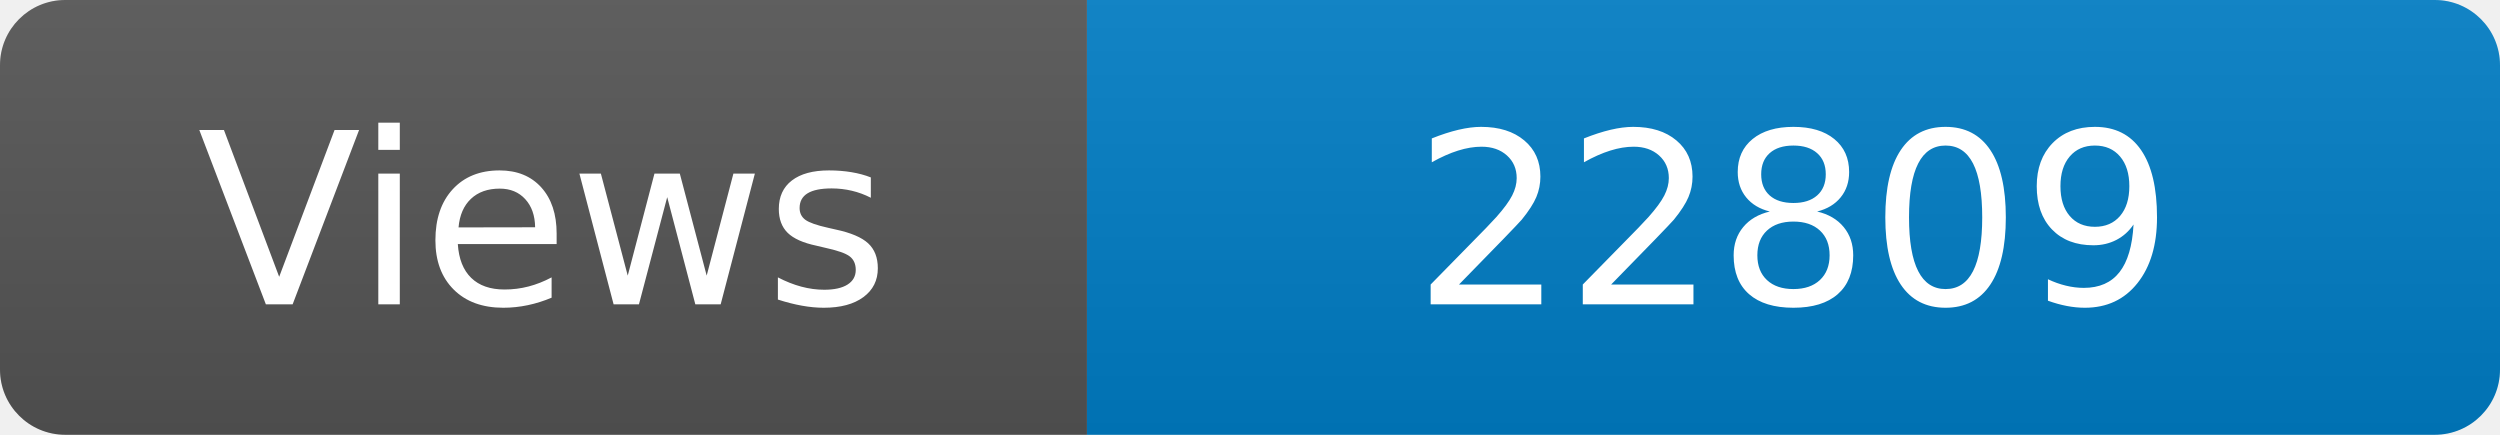
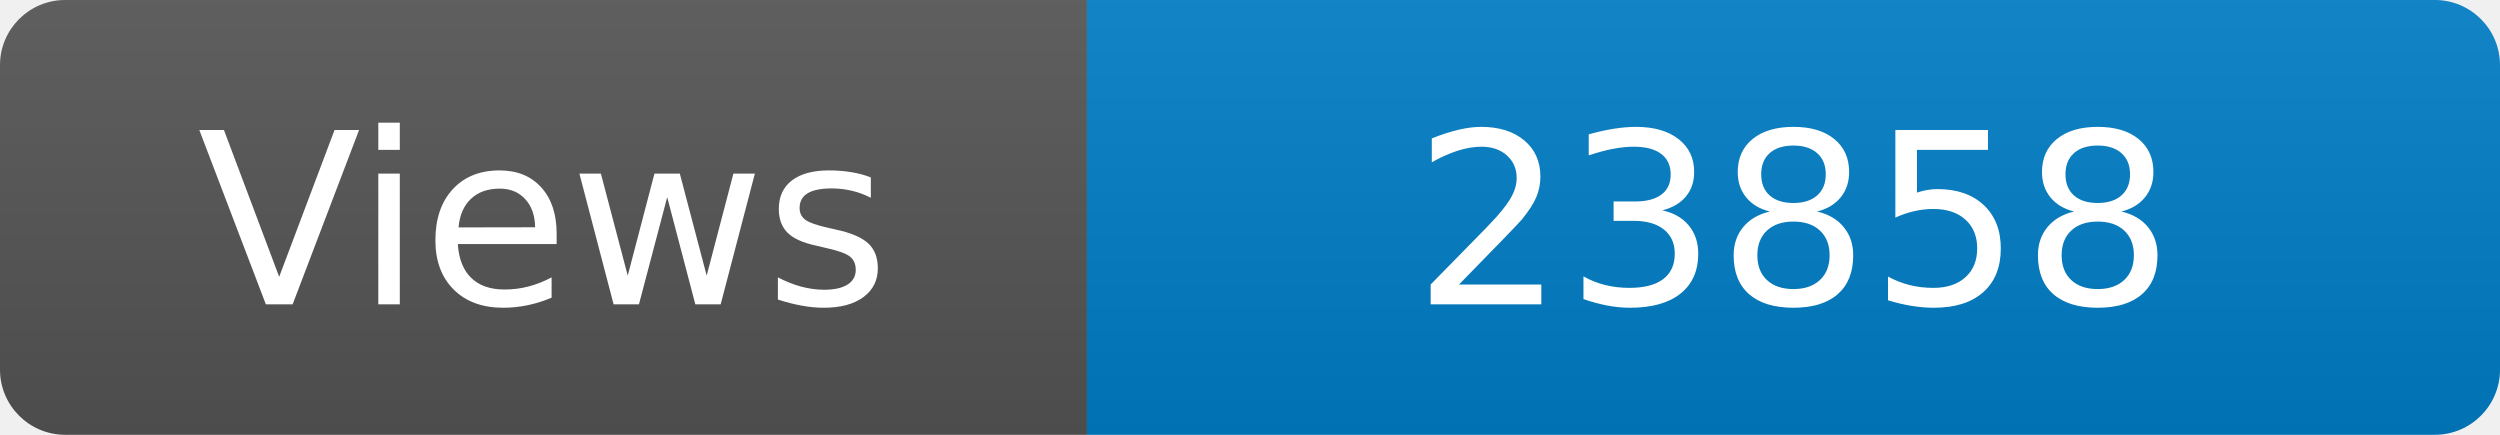
<svg xmlns="http://www.w3.org/2000/svg" width="115" height="20" role="img" aria-label="Maintained?: yes">
  <linearGradient id="s" x2="0" y2="100%">
    <stop offset="0" stop-color="#bbb" stop-opacity=".1" />
    <stop offset="1" stop-opacity=".1" />
  </linearGradient>
  <clipPath id="r">
    <rect width="115" height="20" rx="3" fill="#fff" />
  </clipPath>
  <g clip-path="url(#r)">
    <rect width="50" height="20" fill="#555" />
    <rect x="50" width="160" height="20" fill="#007ec6" />
    <rect width="115" height="20" fill="url(#s)" />
  </g>
  <g fill="#fff" text-anchor="middle" font-family="Verdana,Geneva,DejaVu Sans,sans-serif" font-size="110">
    <text x="250" y="140" transform="scale(.1)" fill="#fff">Views</text>
-     <text x="825" y="140" transform="scale(.1)" fill="#fff">22809</text>
+     <text x="825" y="140" transform="scale(.1)" fill="#fff">23858</text>
  </g>
</svg>
